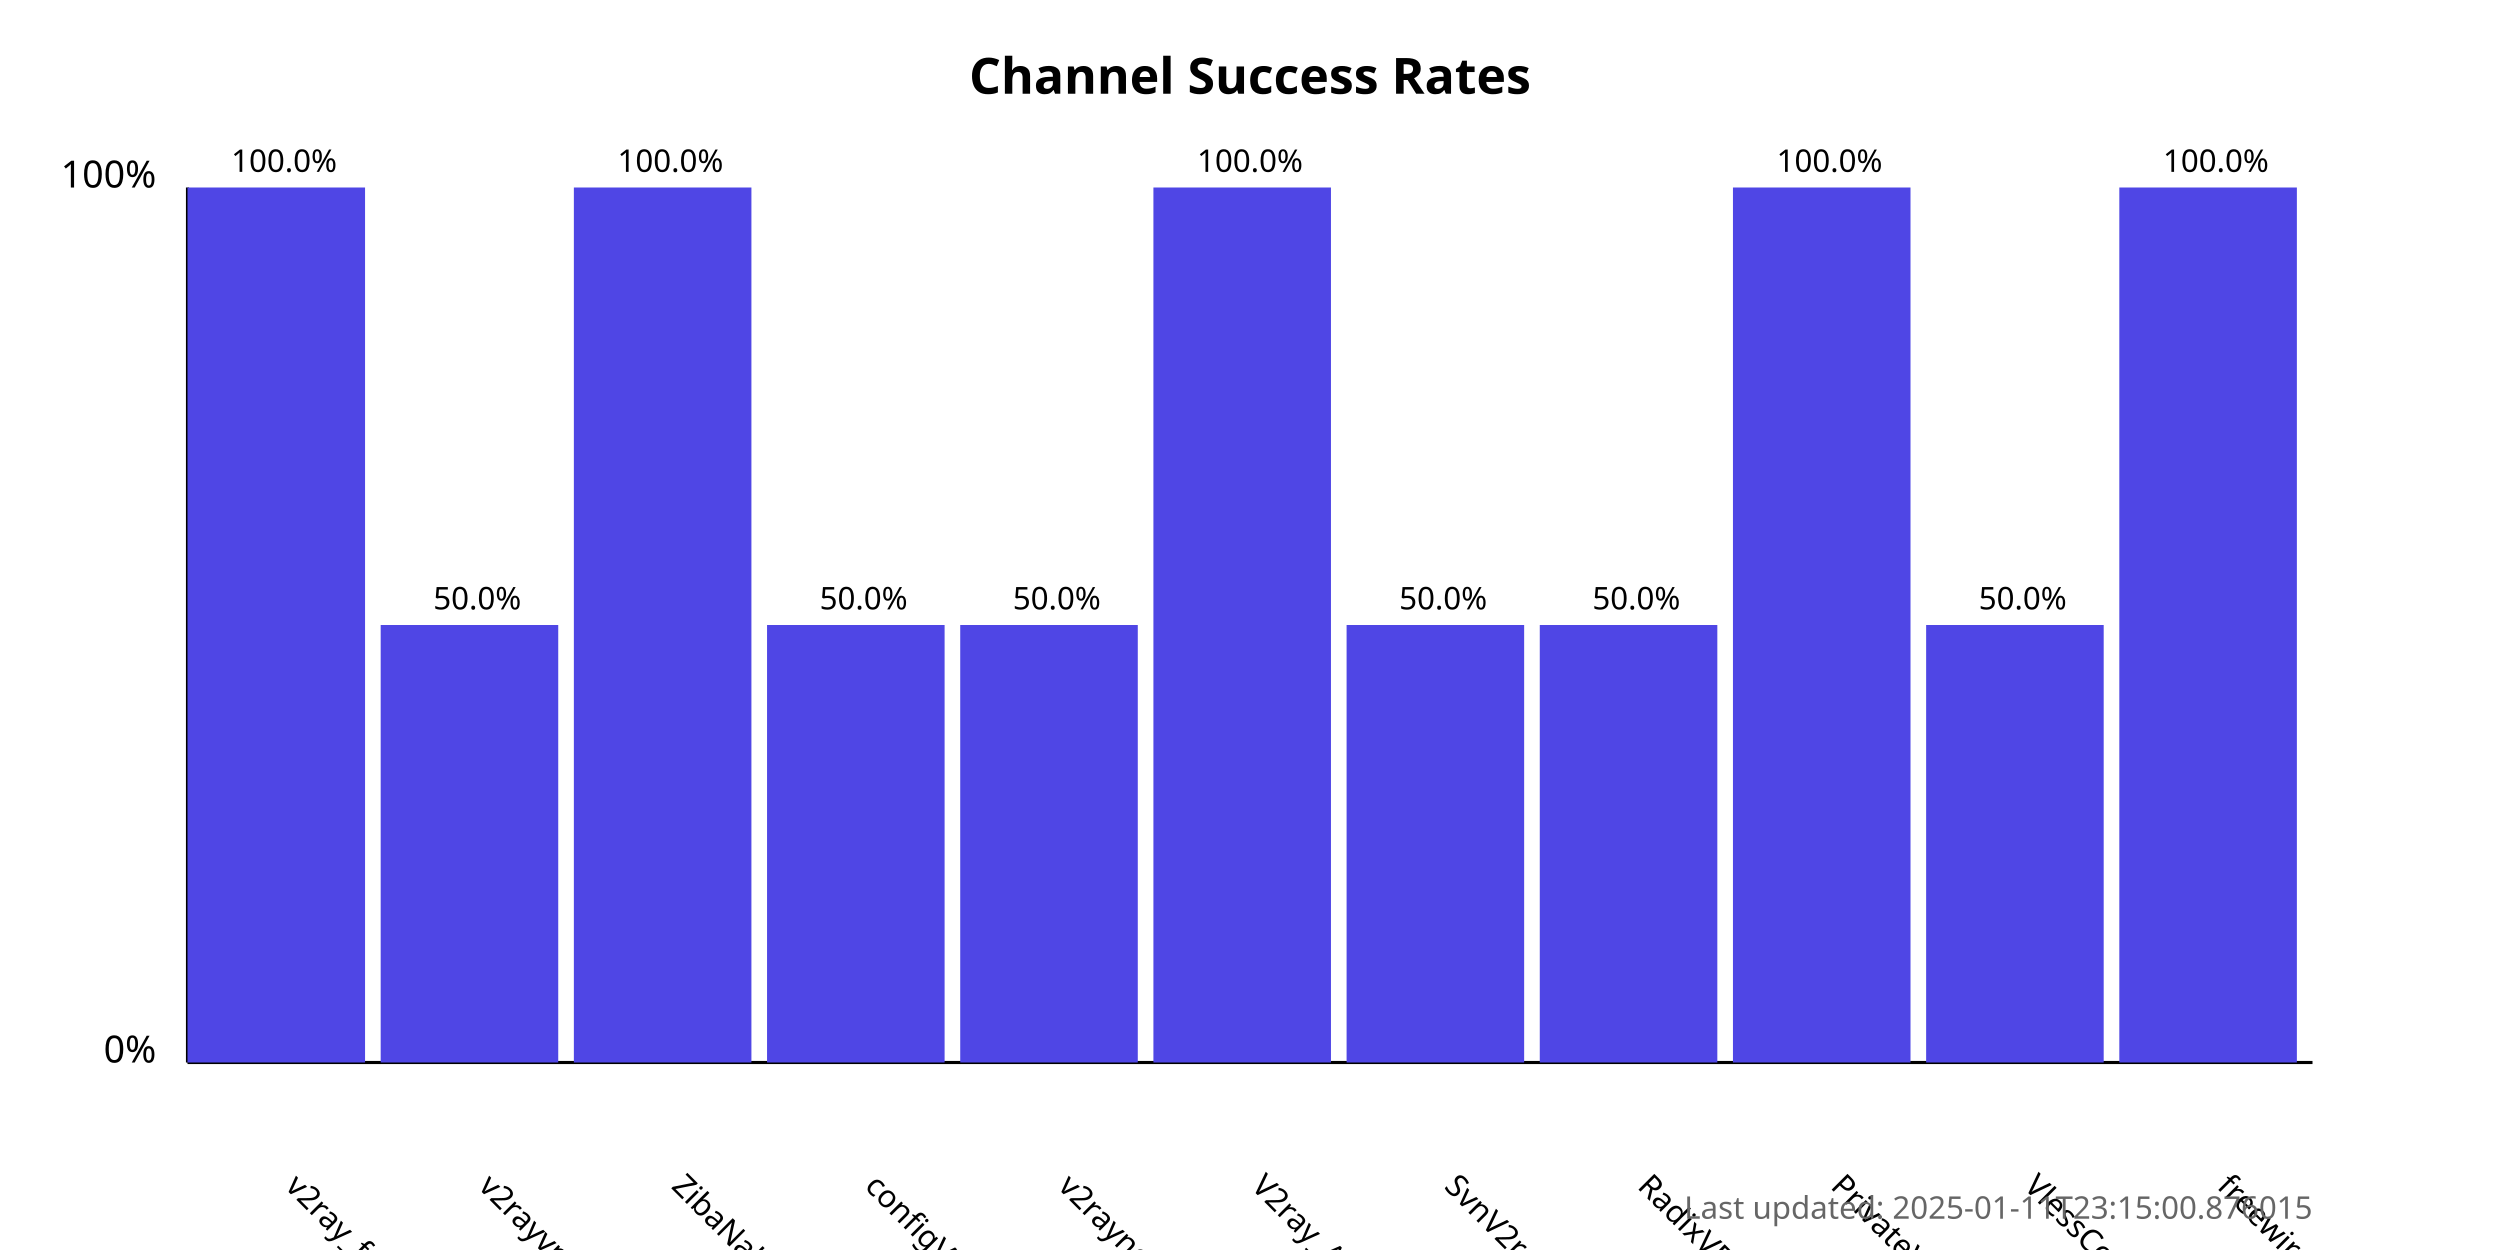
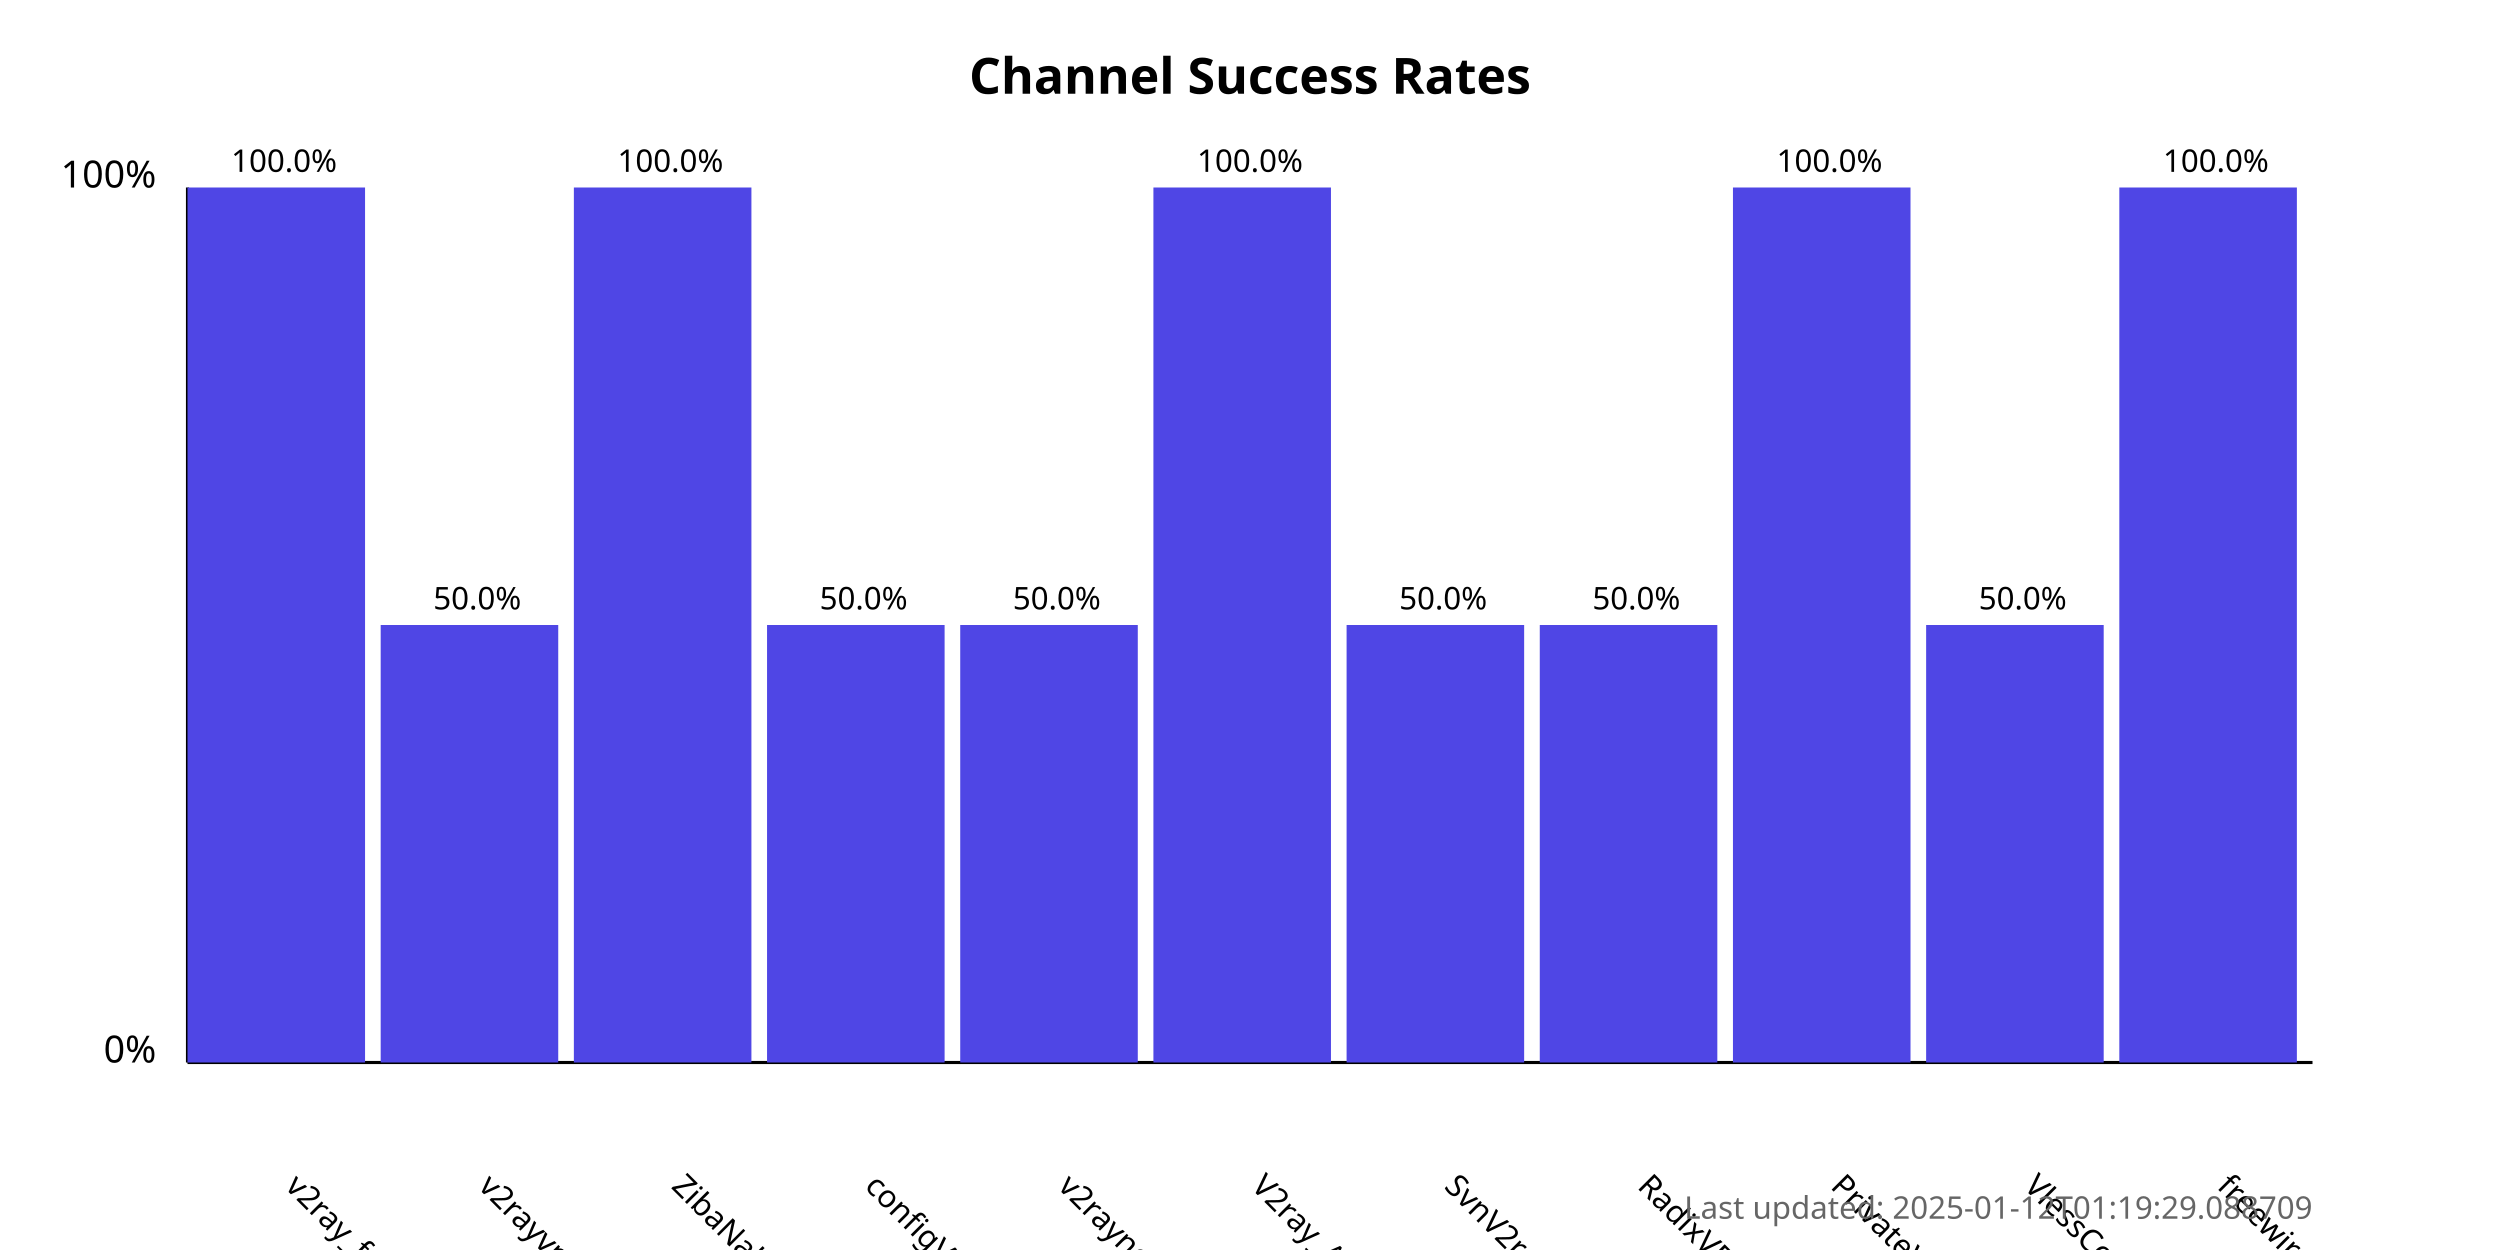
<svg xmlns="http://www.w3.org/2000/svg" width="800" height="400">
  <style>
            .chart-title { font: bold 16px sans-serif; }
            .axis-label { font: 12px sans-serif; }
            .tick-label { font: 10px sans-serif; }
            .bar { fill: #4f46e5; }
            .bar:hover { fill: #6366f1; }
            .timestamp { font: 10px sans-serif; fill: #666; }
        </style>
  <text x="400.0" y="30" text-anchor="middle" class="chart-title">
            Channel Success Rates
        </text>
  <line x1="60" y1="340" x2="60" y2="60" stroke="black" stroke-width="1" />
  <line x1="60" y1="340" x2="740" y2="340" stroke="black" stroke-width="1" />
  <text x="50" y="340" text-anchor="end" class="axis-label">0%</text>
  <text x="50" y="60" text-anchor="end" class="axis-label">100%</text>
  <g>
    <rect x="60" y="60.0" width="56.818" height="280.0" class="bar" />
    <text x="90.909" y="380" transform="rotate(45, 90.90909, 380)" text-anchor="start" class="tick-label">
                v2ray_free_conf
            </text>
    <text x="90.909" y="55.0" text-anchor="middle" class="tick-label">
                100.0%
            </text>
  </g>
  <g>
    <rect x="121.818" y="200.0" width="56.818" height="140.0" class="bar" />
    <text x="152.727" y="380" transform="rotate(45, 152.7273, 380)" text-anchor="start" class="tick-label">
                v2rayvpno
            </text>
    <text x="152.727" y="195.0" text-anchor="middle" class="tick-label">
                50.0%
            </text>
  </g>
  <g>
    <rect x="183.636" y="60.0" width="56.818" height="280.0" class="bar" />
    <text x="214.545" y="380" transform="rotate(45, 214.5455, 380)" text-anchor="start" class="tick-label">
                ZibaNabz
            </text>
    <text x="214.545" y="55.0" text-anchor="middle" class="tick-label">
                100.0%
            </text>
  </g>
  <g>
    <rect x="245.455" y="200.0" width="56.818" height="140.0" class="bar" />
    <text x="276.364" y="380" transform="rotate(45, 276.3636, 380)" text-anchor="start" class="tick-label">
                configV2rayForFree
            </text>
    <text x="276.364" y="195.0" text-anchor="middle" class="tick-label">
                50.0%
            </text>
  </g>
  <g>
    <rect x="307.273" y="200.0" width="56.818" height="140.0" class="bar" />
    <text x="338.182" y="380" transform="rotate(45, 338.1818, 380)" text-anchor="start" class="tick-label">
                v2rayngvpn
            </text>
    <text x="338.182" y="195.0" text-anchor="middle" class="tick-label">
                50.0%
            </text>
  </g>
  <g>
    <rect x="369.091" y="60.0" width="56.818" height="280.0" class="bar" />
    <text x="400.0" y="380" transform="rotate(45, 400.0, 380)" text-anchor="start" class="tick-label">
                V2ray_Alpha
            </text>
    <text x="400.0" y="55.0" text-anchor="middle" class="tick-label">
                100.0%
            </text>
  </g>
  <g>
    <rect x="430.909" y="200.0" width="56.818" height="140.0" class="bar" />
    <text x="461.818" y="380" transform="rotate(45, 461.8182, 380)" text-anchor="start" class="tick-label">
                SvnV2ray
            </text>
    <text x="461.818" y="195.0" text-anchor="middle" class="tick-label">
                50.0%
            </text>
  </g>
  <g>
    <rect x="492.727" y="200.0" width="56.818" height="140.0" class="bar" />
    <text x="523.636" y="380" transform="rotate(45, 523.6364, 380)" text-anchor="start" class="tick-label">
                RadixVPN
            </text>
    <text x="523.636" y="195.0" text-anchor="middle" class="tick-label">
                50.0%
            </text>
  </g>
  <g>
    <rect x="554.545" y="60.0" width="56.818" height="280.0" class="bar" />
    <text x="585.455" y="380" transform="rotate(45, 585.4545, 380)" text-anchor="start" class="tick-label">
                PrivateVPNs
            </text>
    <text x="585.455" y="55.0" text-anchor="middle" class="tick-label">
                100.0%
            </text>
  </g>
  <g>
    <rect x="616.364" y="200.0" width="56.818" height="140.0" class="bar" />
    <text x="647.273" y="380" transform="rotate(45, 647.2727, 380)" text-anchor="start" class="tick-label">
                VlessConfig
            </text>
    <text x="647.273" y="195.0" text-anchor="middle" class="tick-label">
                50.0%
            </text>
  </g>
  <g>
    <rect x="678.182" y="60.0" width="56.818" height="280.0" class="bar" />
    <text x="709.091" y="380" transform="rotate(45, 709.0909, 380)" text-anchor="start" class="tick-label">
                freewireguard
            </text>
    <text x="709.091" y="55.0" text-anchor="middle" class="tick-label">
                100.0%
            </text>
  </g>
  <text x="740" y="390" text-anchor="end" class="timestamp">
-             Last updated: 2025-01-11T23:15:00.876015
+             Last updated: 2025-01-12T01:19:29.088709
        </text>
</svg>
